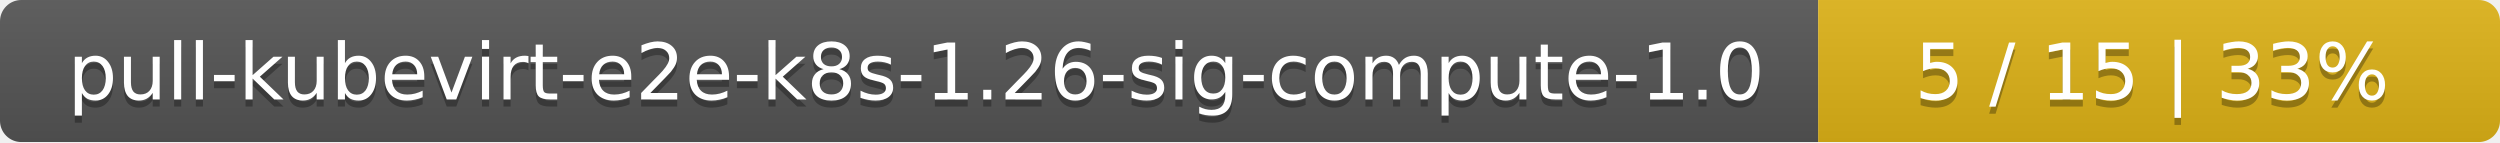
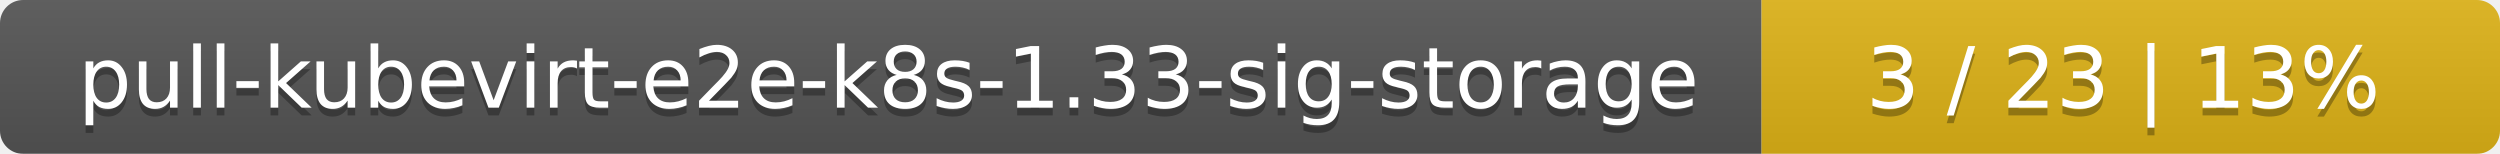
- <svg xmlns="http://www.w3.org/2000/svg" width="352" height="20">
+ <svg xmlns="http://www.w3.org/2000/svg" width="325" height="20">
  <linearGradient id="smooth" x2="0" y2="100%">
    <stop offset="0" stop-color="#bbb" stop-opacity=".1" />
    <stop offset="1" stop-opacity=".1" />
  </linearGradient>
  <mask id="round">
-     <rect width="352" height="20" rx="3" fill="#fff" />
+     <rect width="325" height="20" rx="3" fill="#fff" />
  </mask>
  <g mask="url(#round)">
-     <rect width="256" height="20" fill="#555" />
-     <rect x="256" width="96" height="20" fill="#dfb317" />
-     <rect width="352" height="20" fill="url(#smooth)" />
+     <rect width="229" height="20" fill="#555" />
+     <rect x="229" width="96" height="20" fill="#dfb317" />
+     <rect width="325" height="20" fill="url(#smooth)" />
  </g>
  <g fill="#fff" text-anchor="middle" font-family="DejaVu Sans,Verdana,Geneva,sans-serif" font-size="11">
-     <text x="129" y="15" fill="#010101" fill-opacity=".3">pull-kubevirt-e2e-k8s-1.26-sig-compute-1.0</text>
-     <text x="129" y="14">pull-kubevirt-e2e-k8s-1.26-sig-compute-1.0</text>
-     <text x="303" y="15" fill="#010101" fill-opacity=".3">5 / 15    |    33%</text>
-     <text x="303" y="14">5 / 15    |    33%</text>
+     <text x="115.5" y="15" fill="#010101" fill-opacity=".3">pull-kubevirt-e2e-k8s-1.33-sig-storage</text>
+     <text x="115.5" y="14">pull-kubevirt-e2e-k8s-1.33-sig-storage</text>
+     <text x="276" y="15" fill="#010101" fill-opacity=".3">3 / 23    |    13%</text>
+     <text x="276" y="14">3 / 23    |    13%</text>
  </g>
</svg>
